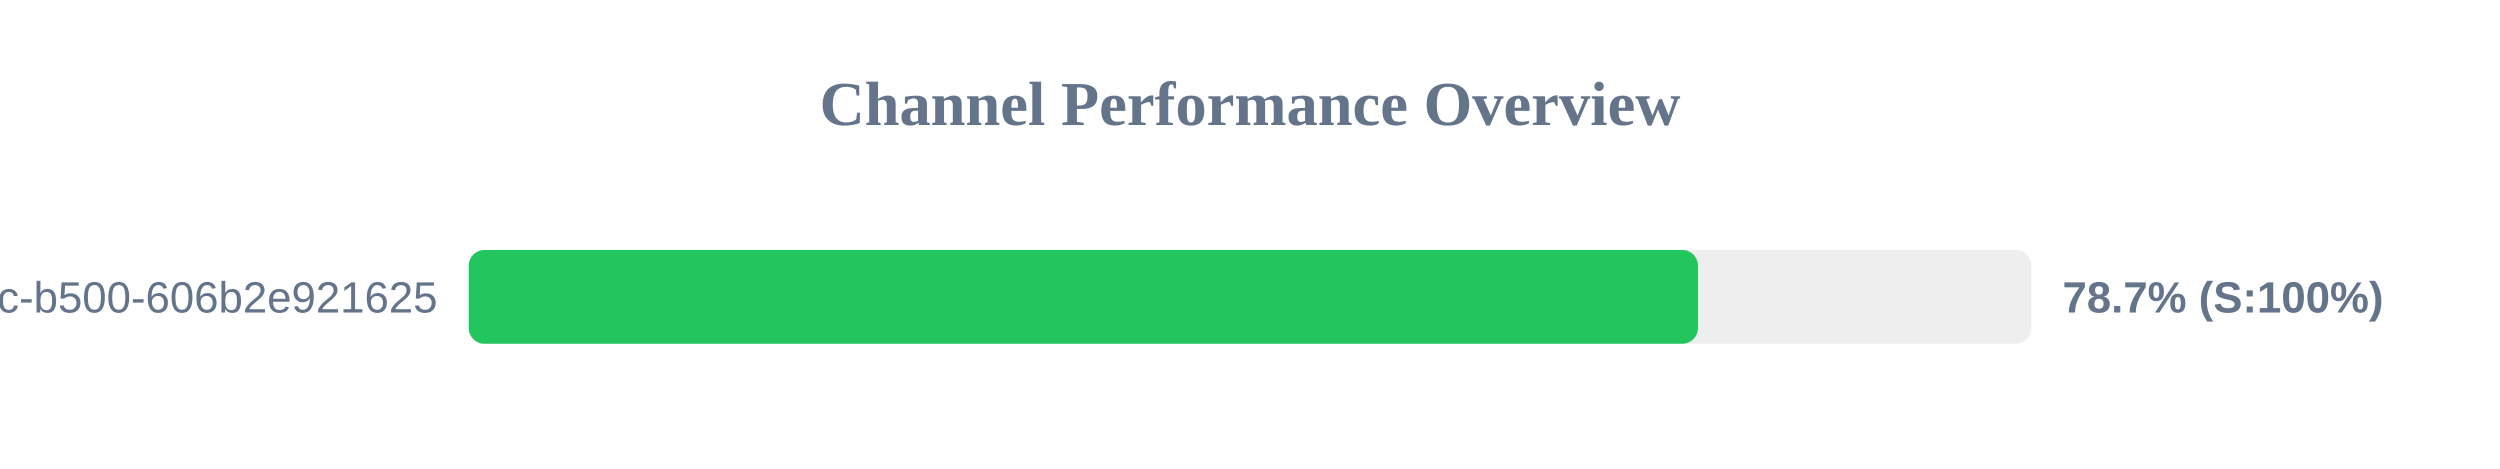
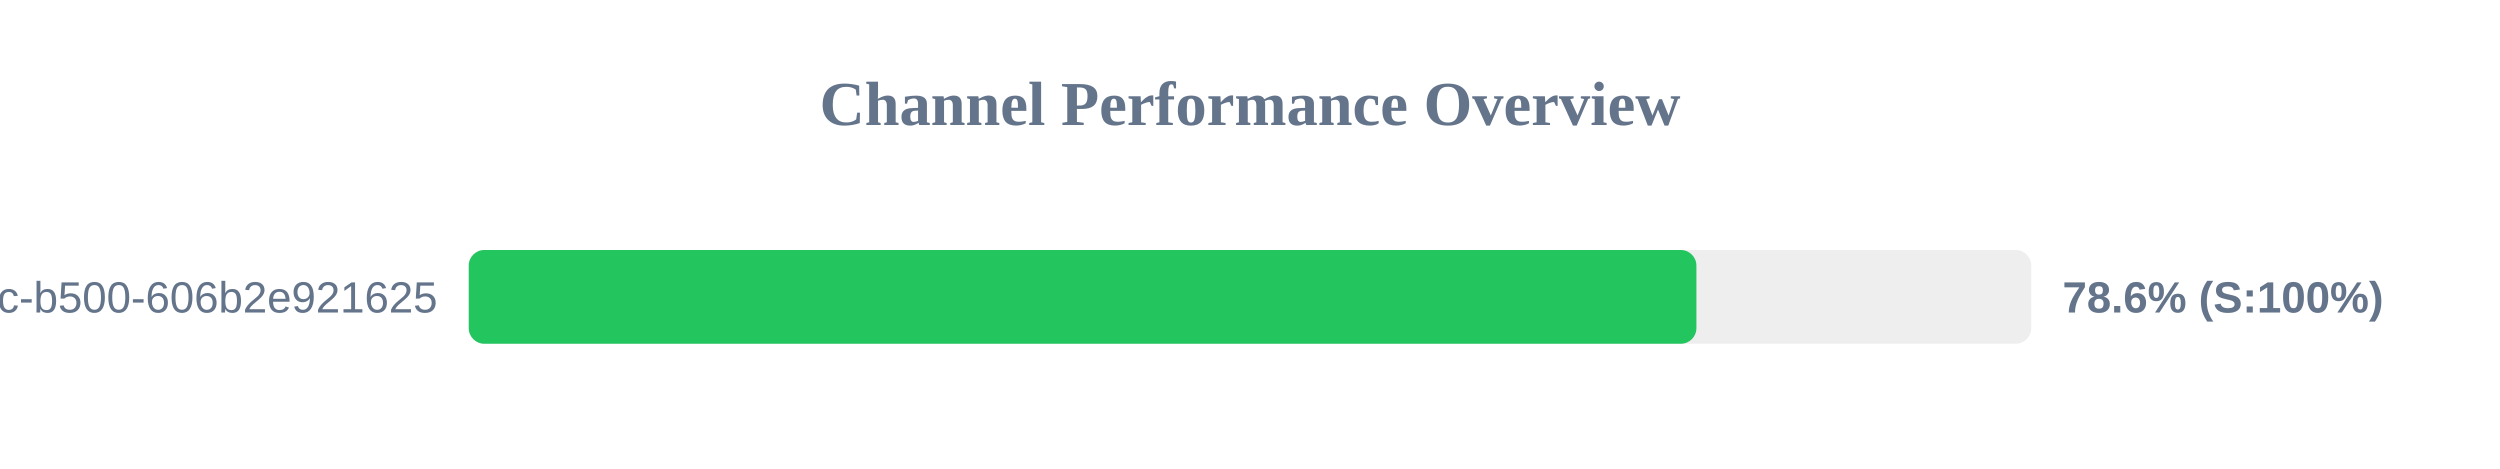
<svg xmlns="http://www.w3.org/2000/svg" width="800" height="150" version="1.1">
  <style>
        .row { font: 14px Arial; fill: #64748b; }
        .score { font: bold 14px Arial; fill: #64748b; }
    </style>
  <text x="400" y="40" text-anchor="middle" font-size="20px" font-weight="bold" fill="#64748b">Channel Performance Overview</text>
  <rect x="150" y="80" width="500" height="30" fill="#eee" rx="5" />
-   <rect x="150" y="80" width="393.35" height="30" fill="#22c55e" rx="5" />
+   <rect x="150" y="80" width="392.85" height="30" fill="#22c55e" rx="5" />
  <text x="140" y="100" text-anchor="end" class="row">?uuid=f901861b-6491-450c-b500-606b2e921625</text>
-   <text x="660" y="100" text-anchor="start" class="score">78.7% (S:100%)</text>
+   <text x="660" y="100" text-anchor="start" class="score">78.6% (S:100%)</text>
</svg>
